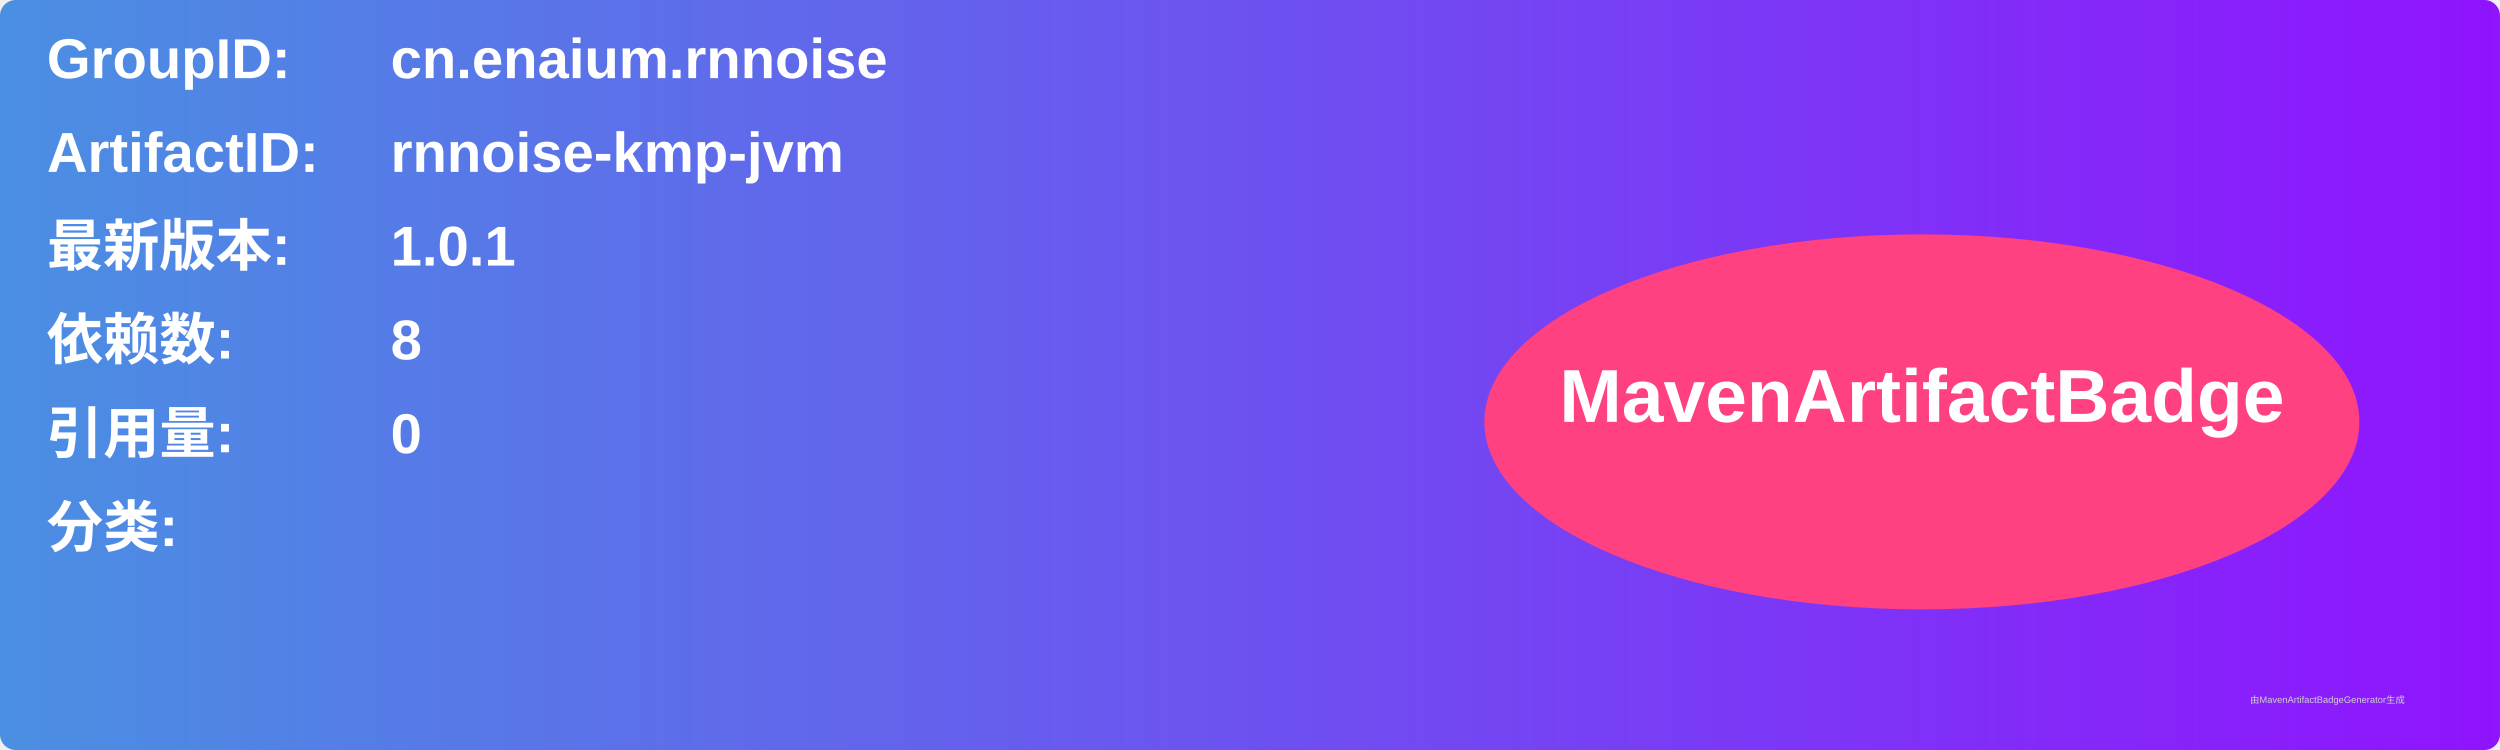
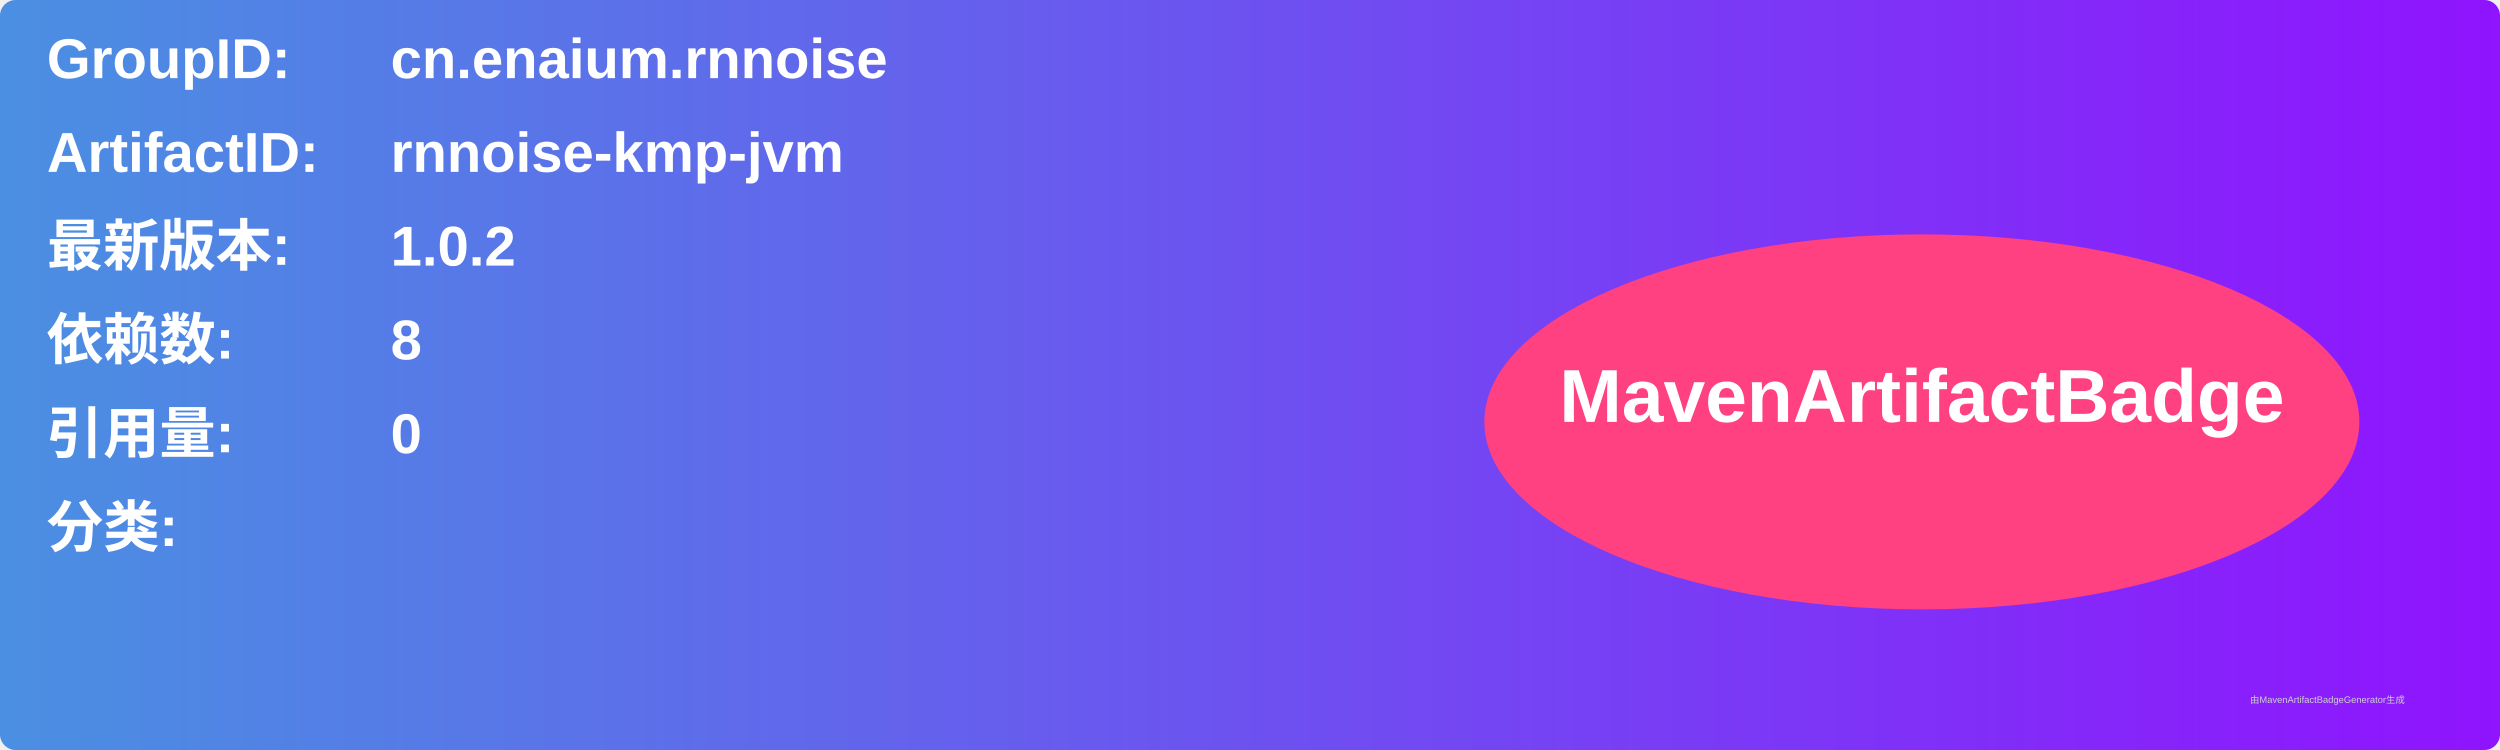
<svg xmlns="http://www.w3.org/2000/svg" width="800" height="240" viewBox="0 0 800 240">
  <linearGradient id="grad" x1="0%" y1="0%" x2="100%" y2="0%">
    <stop offset="0%" stop-color="#4a90e2" />
    <stop offset="100%" stop-color="#9013fe" />
  </linearGradient>
  <rect width="100%" height="100%" rx="5" ry="5" fill="url(#grad)" />
  <g transform="translate(15, 15)">
    <text x="0" y="10" font-family="Arial" font-size="18" fill="white" font-weight="bold" width="260">GroupID:</text>
    <text x="110" y="10" font-family="Arial" font-size="18" fill="white" font-weight="bold" width="460">cn.enaium.rnnoise</text>
    <text x="0" y="40" font-family="Arial" font-size="18" fill="white" font-weight="bold" width="260">ArtifactID:</text>
    <text x="110" y="40" font-family="Arial" font-size="18" fill="white" font-weight="bold" width="460">rnnoise-kmp-jvm</text>
    <text x="0" y="70" font-family="Arial" font-size="18" fill="white" font-weight="bold">最新版本:</text>
    <text x="110" y="70" font-family="Arial" font-size="18" fill="white" font-weight="bold">
-       <tspan font-weight="bold">1.0.1</tspan>
+       <tspan font-weight="bold">1.0.2</tspan>
    </text>
    <text x="0" y="100" font-family="Arial" font-size="18" fill="white" font-weight="bold">依赖数: </text>
    <text x="110" y="100" font-family="Arial" font-size="18" fill="white">
      <tspan font-weight="bold">8</tspan>
    </text>
    <text x="0" y="130" font-family="Arial" font-size="18" fill="white" font-weight="bold">引用量: </text>
    <text x="110" y="130" font-family="Arial" font-size="18" fill="white">
      <tspan font-weight="bold">0</tspan>
    </text>
    <text x="0" y="160" font-family="Arial" font-size="18" fill="white" font-weight="bold">分类:</text>
    <text x="10" y="190" font-family="Arial" font-size="10" fill="white">
      <tspan font-weight="bold" />
    </text>
    <ellipse cx="600" cy="120" rx="140" ry="60" fill="#ff4081" />
    <text x="600" y="120" text-anchor="middle" font-family="Arial" font-size="24" fill="white" font-weight="bold">MavenArtifactBadge</text>
  </g>
  <text x="720" y="225" font-family="Arial" font-size="3" fill="#d0d0d0">由MavenArtifactBadgeGenerator生成</text>
</svg>
